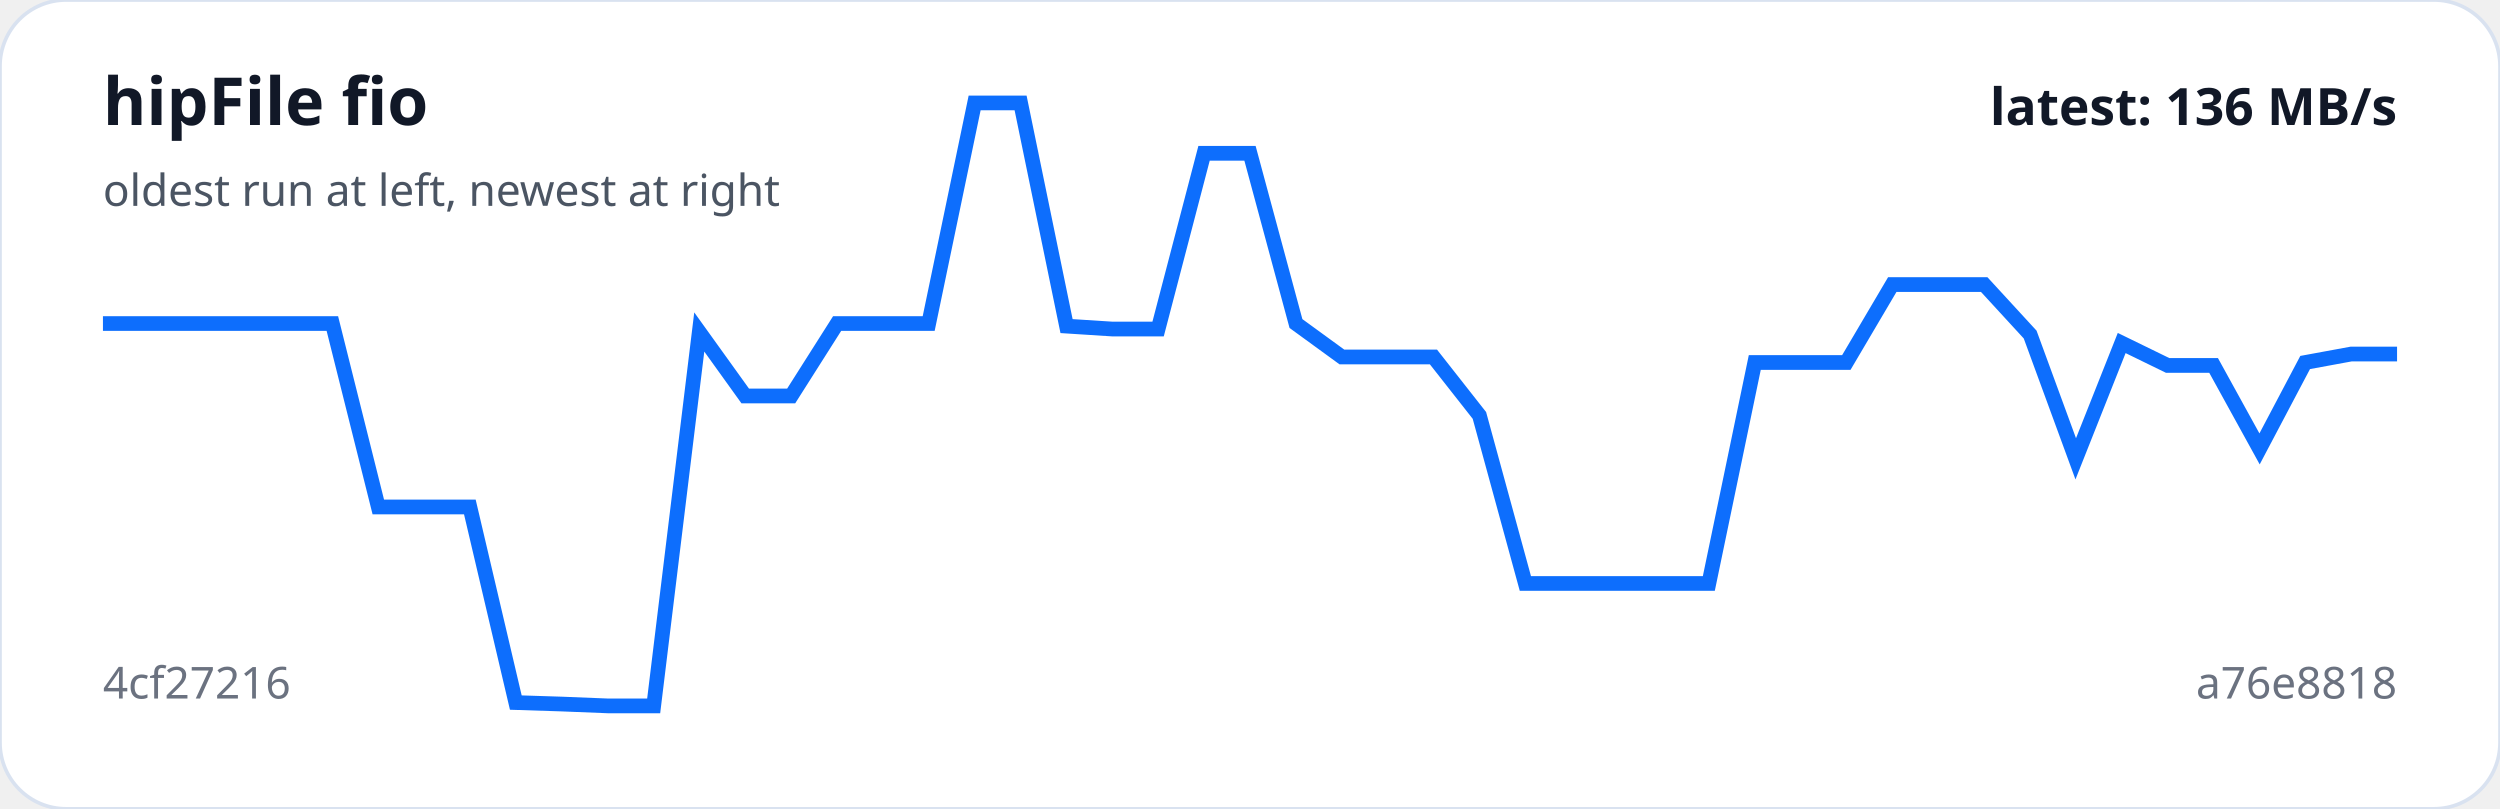
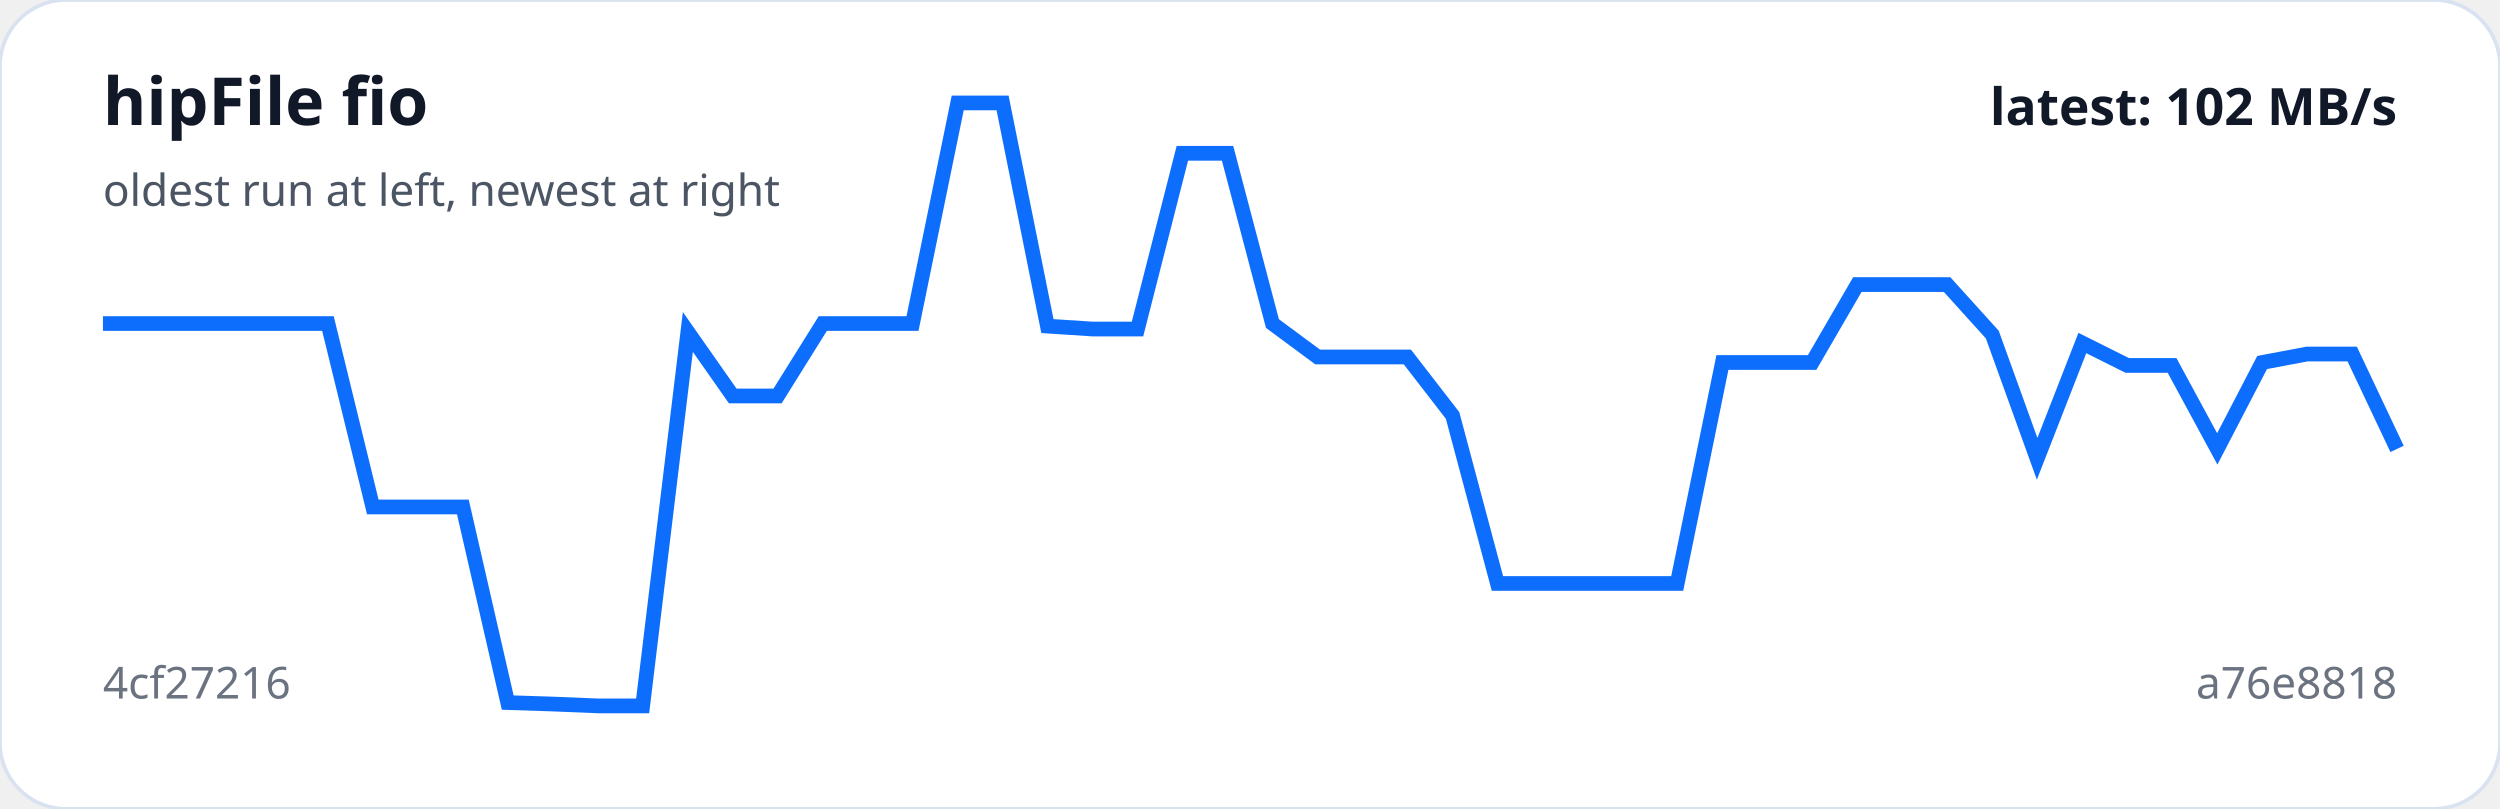
<svg xmlns="http://www.w3.org/2000/svg" viewBox="0 0 680 220" width="100%" role="img" aria-label="hipFile fio trend">
  <rect width="100%" height="100%" rx="18" fill="#ffffff" stroke="#d9e2f0" />
-   <polyline fill="none" stroke="#0d6efd" stroke-width="4" points="28.0,88.0 40.5,88.0 53.0,88.0 65.4,88.0 77.9,88.0 90.4,88.0 102.9,137.9 115.4,137.9 127.8,137.9 140.3,191.1 152.8,191.5 165.3,192.0 177.8,192.0 190.2,90.3 202.7,107.7 215.2,107.7 227.7,88.0 240.2,88.0 252.6,88.0 265.1,28.0 277.6,28.0 290.1,88.7 302.6,89.5 315.0,89.5 327.5,41.7 340.0,41.7 352.5,88.0 365.0,97.1 377.4,97.1 389.9,97.1 402.4,113.0 414.9,158.7 427.4,158.7 439.8,158.7 452.3,158.7 464.8,158.7 477.3,98.6 489.8,98.6 502.2,98.6 514.7,77.4 527.2,77.4 539.7,77.4 552.2,91.0 564.6,124.8 577.1,93.3 589.6,99.4 602.1,99.4 614.6,122.1 627.0,98.6 639.5,96.3 652.0,96.3" />
+   <polyline fill="none" stroke="#0d6efd" stroke-width="4" points="28.0,88.0 40.2,88.0 52.5,88.0 64.7,88.0 76.9,88.0 89.2,88.0 101.4,137.9 113.6,137.9 125.9,137.9 138.1,191.1 150.4,191.5 162.6,192.0 174.8,192.0 187.1,90.3 199.3,107.7 211.5,107.7 223.8,88.0 236.0,88.0 248.2,88.0 260.5,28.0 272.7,28.0 284.9,88.7 297.2,89.5 309.4,89.5 321.6,41.7 333.9,41.7 346.1,88.0 358.4,97.1 370.6,97.1 382.8,97.1 395.1,113.0 407.3,158.7 419.5,158.7 431.8,158.7 444.0,158.7 456.2,158.7 468.5,98.6 480.7,98.6 492.9,98.6 505.2,77.4 517.4,77.4 529.6,77.4 541.9,91.0 554.1,124.8 566.4,93.3 578.6,99.4 590.8,99.4 603.1,122.1 615.3,98.6 627.5,96.3 639.8,96.3 652.0,122.1" />
  <text x="28" y="34" fill="#111827" font-family="system-ui,sans-serif" font-size="18" font-weight="700">hipFile fio</text>
  <text x="28" y="56" fill="#4b5563" font-family="system-ui,sans-serif" font-size="12">oldest run at left, newest at right</text>
  <text x="28" y="190" fill="#6b7280" font-family="system-ui,sans-serif" font-size="12">4cf27216</text>
  <text x="652" y="190" text-anchor="end" fill="#6b7280" font-family="system-ui,sans-serif" font-size="12">a76e8818</text>
-   <text x="652" y="34" text-anchor="end" fill="#111827" font-family="system-ui,sans-serif" font-size="14" font-weight="700">latest: 136 MB/s</text>
+   <text x="652" y="34" text-anchor="end" fill="#111827" font-family="system-ui,sans-serif" font-size="14" font-weight="700">latest: 102 MB/s</text>
</svg>
